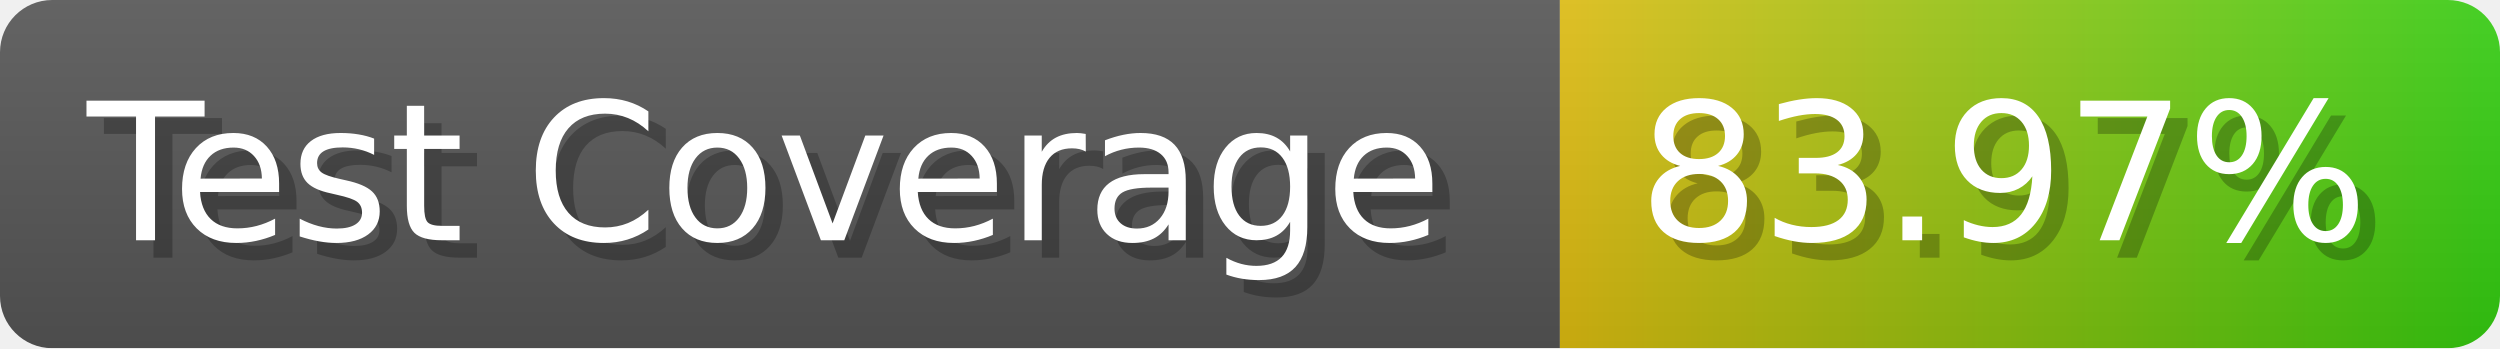
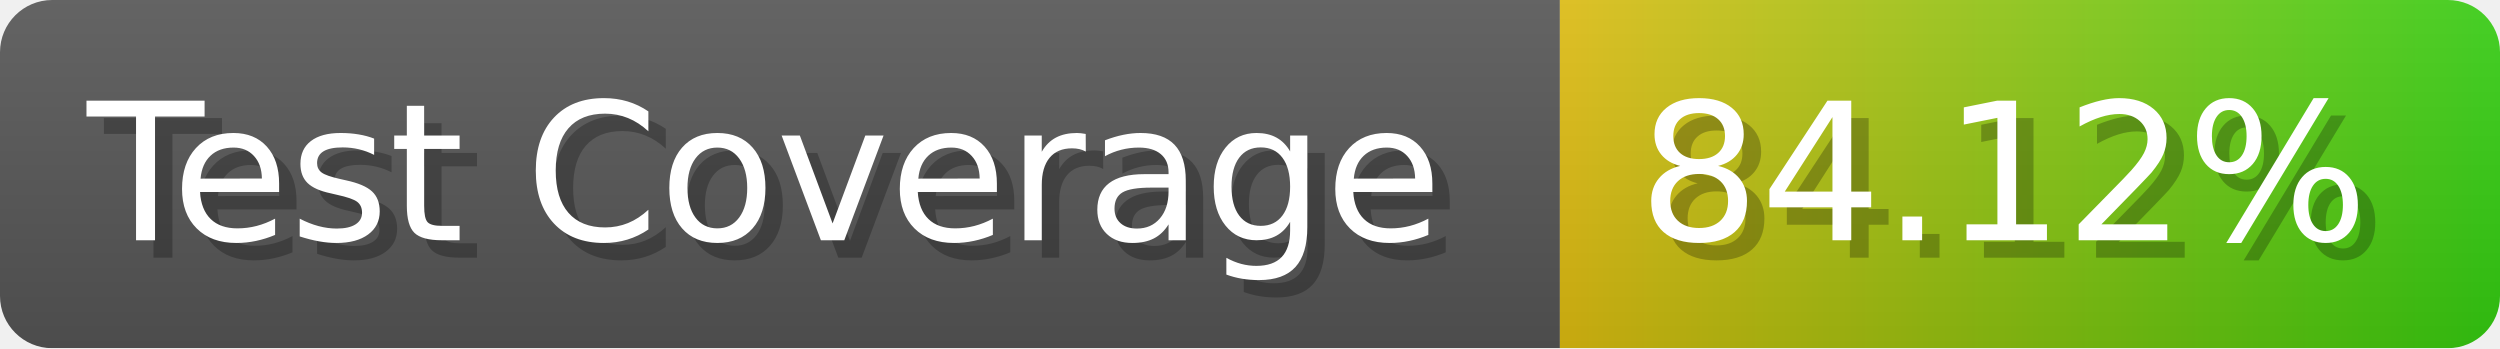
- <svg xmlns="http://www.w3.org/2000/svg" width="143.6" height="20" viewBox="0 0 1436 200" role="img" aria-label="Test Coverage: 83.97%">
+ <svg xmlns="http://www.w3.org/2000/svg" width="143.6" height="20" viewBox="0 0 1436 200" role="img" aria-label="Test Coverage: 84.12%">
  <linearGradient id="a" x2="0" y2="100%">
    <stop offset="0" stop-opacity=".1" stop-color="#EEE" />
    <stop offset="1" stop-opacity=".1" />
  </linearGradient>
  <mask id="m">
    <rect width="1436" height="200" rx="30" fill="#FFF" />
  </mask>
  <g mask="url(#m)">
    <rect width="896" height="200" fill="#555" />
    <rect width="540" height="200" fill="url(#x)" x="896" />
    <rect width="1436" height="200" fill="url(#a)" />
  </g>
  <g aria-hidden="true" fill="#fff" text-anchor="start" font-family="Verdana,DejaVu Sans,sans-serif" font-size="110">
    <text x="60" y="148" textLength="796" fill="#000" opacity="0.25">Test Coverage</text>
    <text x="50" y="138" textLength="796">Test Coverage</text>
-     <text x="951" y="148" textLength="440" fill="#000" opacity="0.25">83.97%</text>
-     <text x="941" y="138" textLength="440">83.97%</text>
+     <text x="951" y="148" textLength="440" fill="#000" opacity="0.25">84.12%</text>
+     <text x="941" y="138" textLength="440">84.12%</text>
  </g>
  <linearGradient id="x" x1="0%" y1="0%" x2="100%" y2="0%">
    <stop offset="0%" style="stop-color:#DB1" />
    <stop offset="100%" style="stop-color:#3C1" />
  </linearGradient>
</svg>
